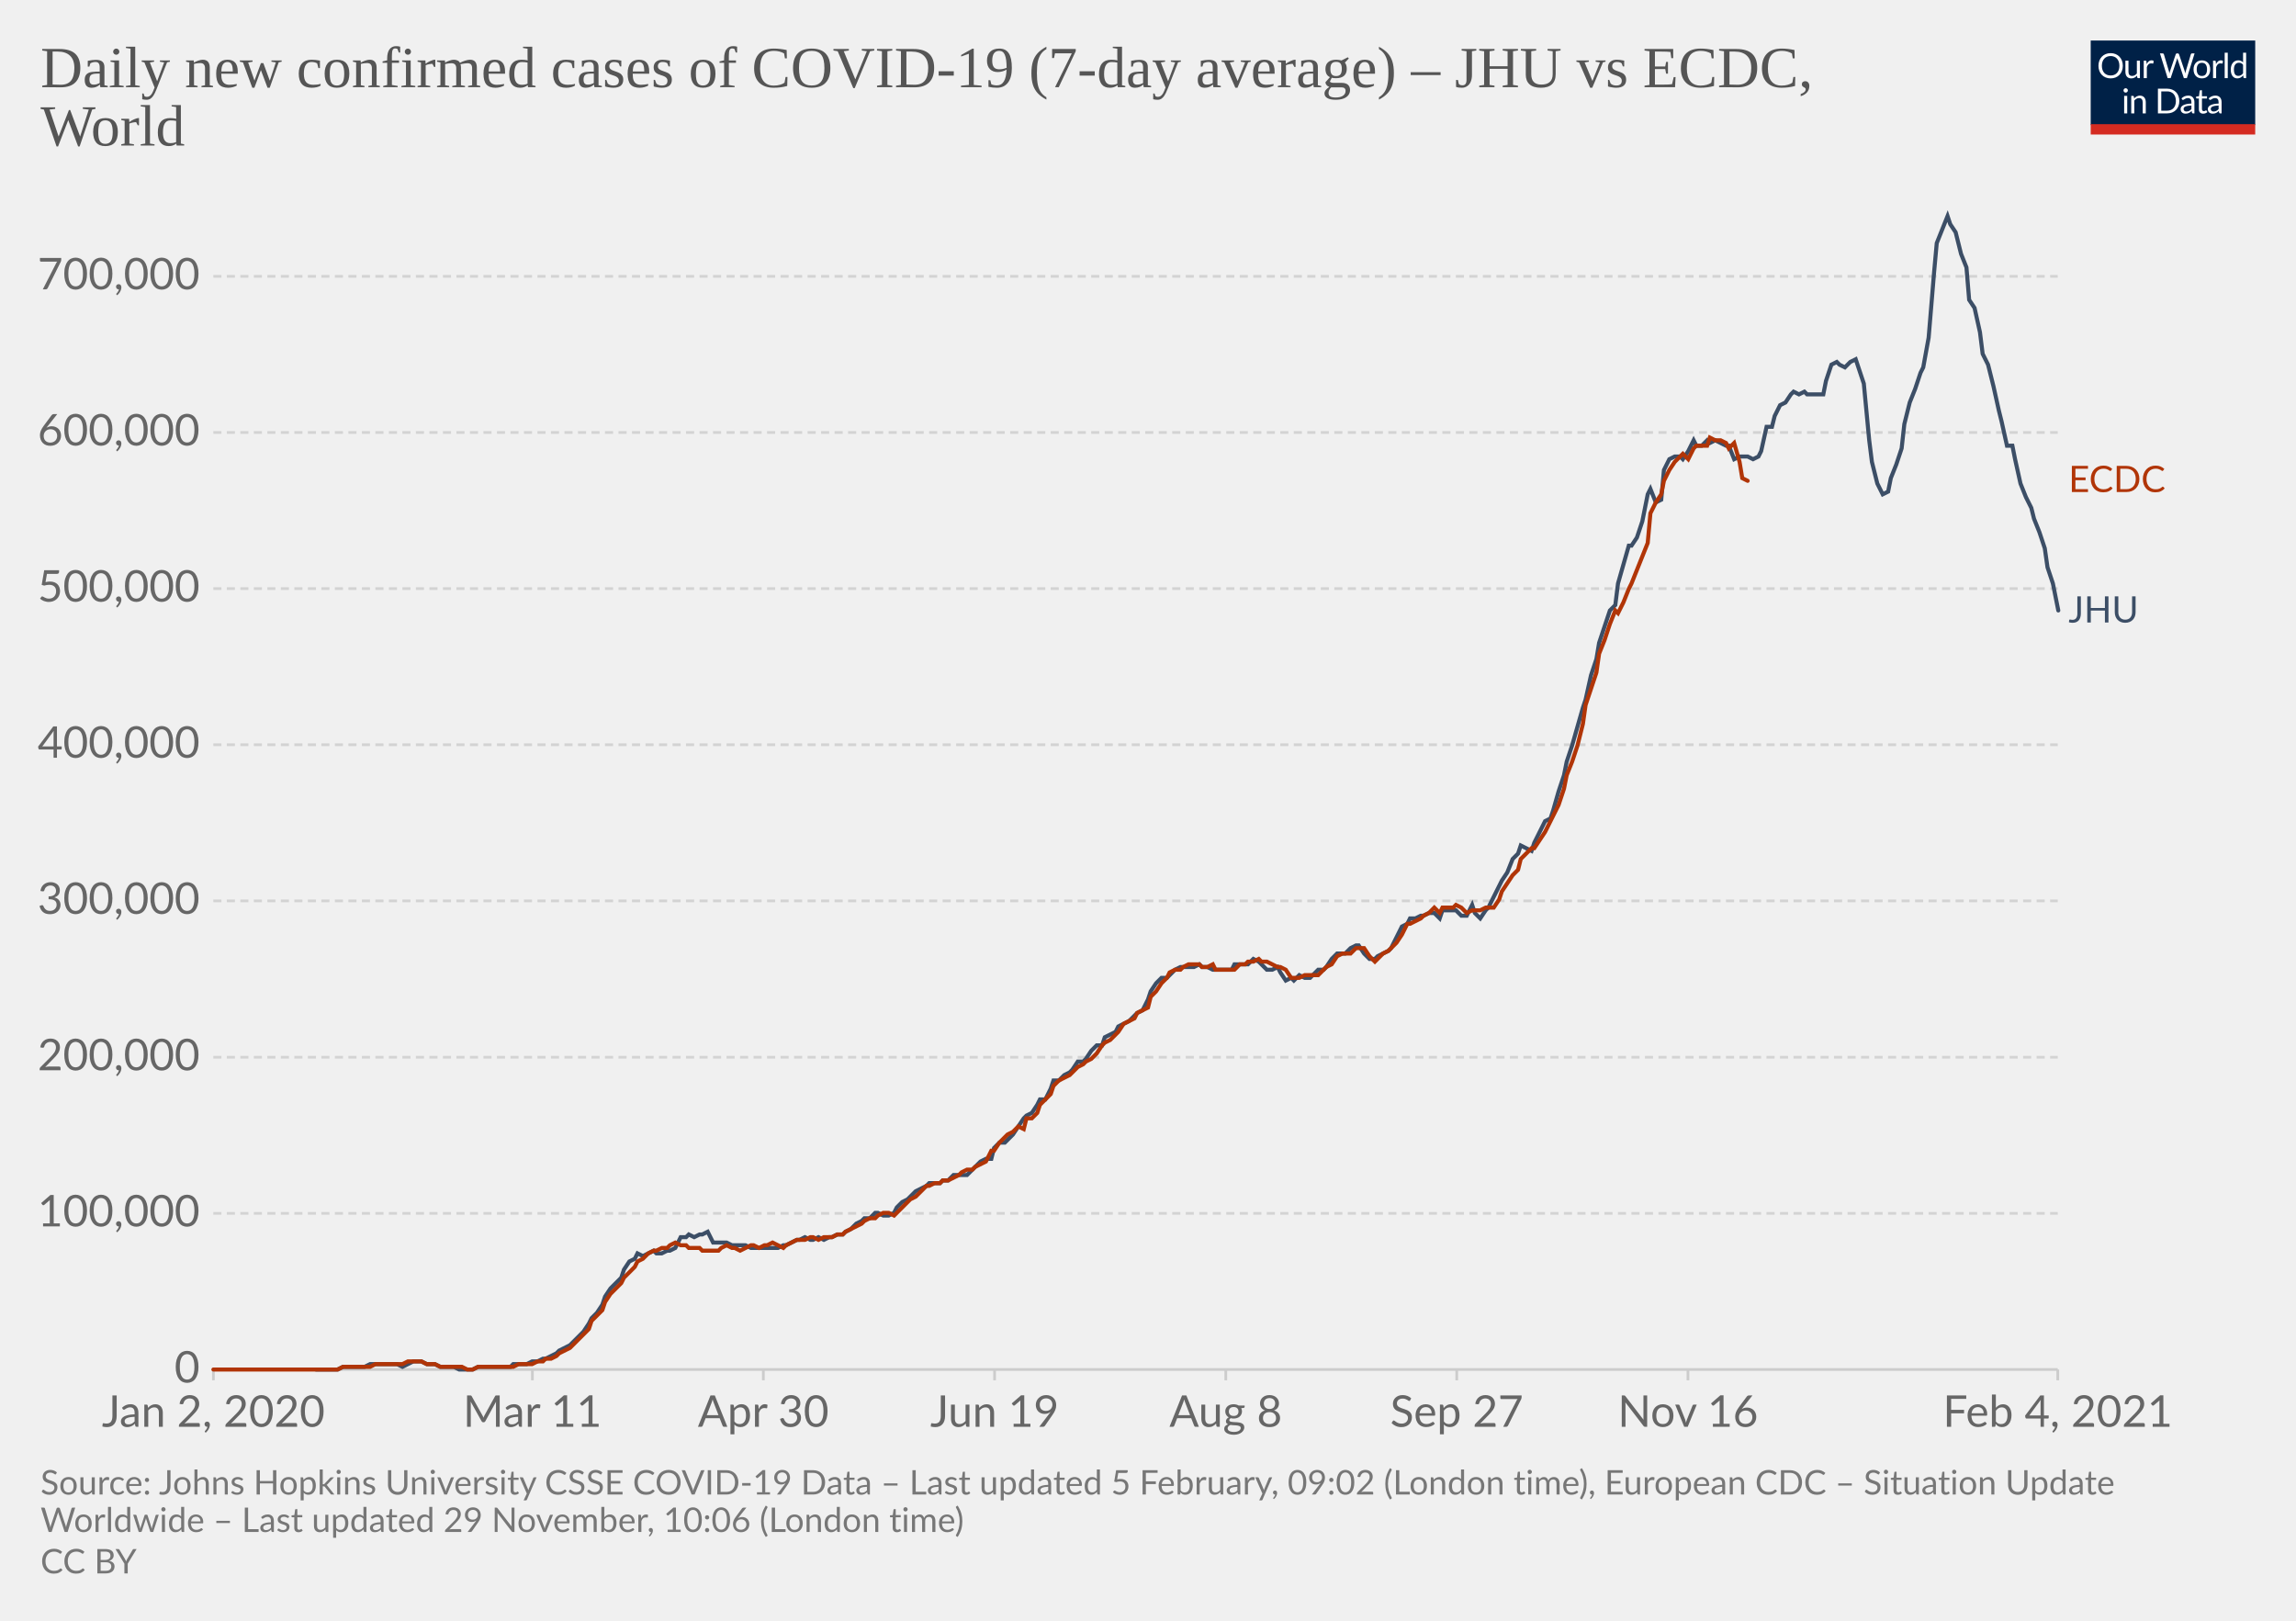
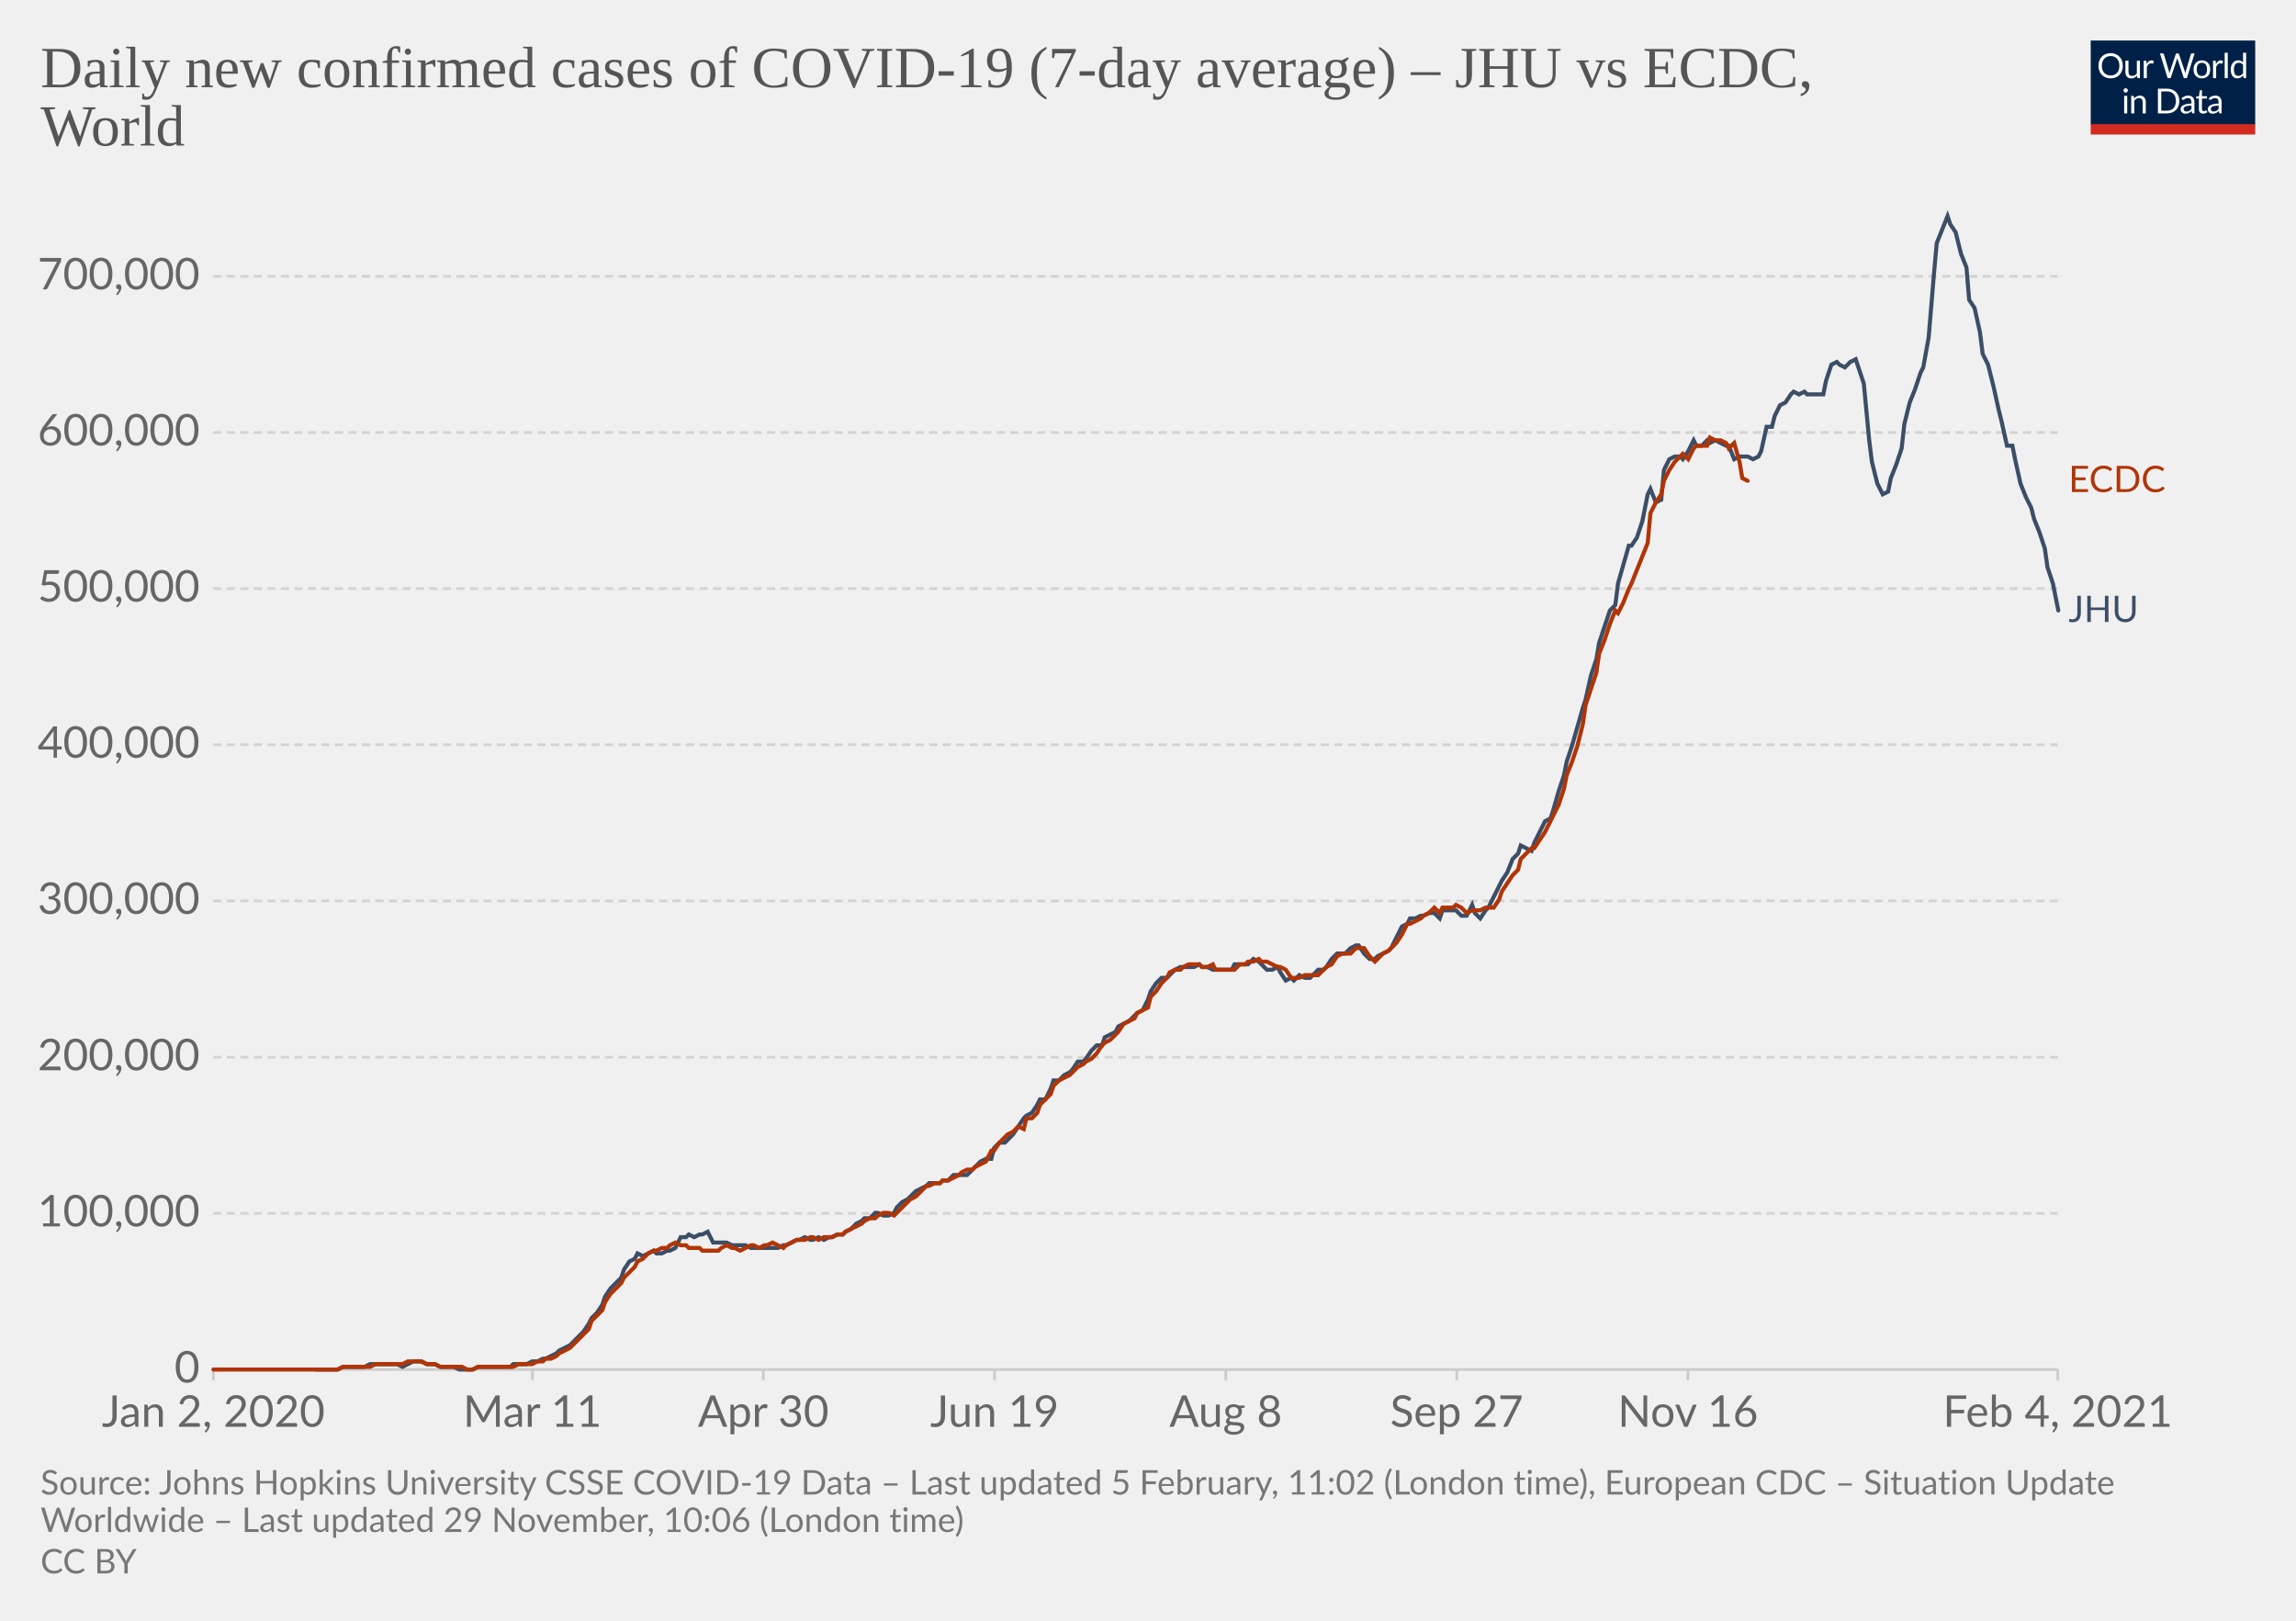
<svg xmlns="http://www.w3.org/2000/svg" version="1.1" style="background-color:#fff;-webkit-font-smoothing:antialiased" width="850" height="600" viewBox="0 0 850 600" font-family="Lato,'Helvetica Neue',Helvetica,Arial,sans-serif" font-size="18" text-rendering="optimizeLegibility">
  <g class="HeaderView">
    <g transform="matrix(.29 0 0 .29 774 15)">
      <svg width="210" height="120" viewBox="0 0 210 120" fill="none">
        <g clip-path="url(#clip0)">
          <path d="M0 0h210v107.89H0V0z" fill="#002147" />
          <path d="M40.98 32.25c0 2.36-.38 4.53-1.12 6.51a14.26 14.26 0 01-8.1 8.4c-1.9.78-4.02 1.17-6.34 1.17a16.6 16.6 0 01-6.33-1.17 14.31 14.31 0 01-8.08-8.4 18.29 18.29 0 01-1.12-6.51c0-2.36.38-4.53 1.12-6.5.75-1.97 1.8-3.67 3.17-5.1a14.32 14.32 0 014.9-3.34c1.92-.8 4.03-1.19 6.34-1.19 2.32 0 4.43.4 6.34 1.19 1.92.8 3.56 1.9 4.93 3.34a14.87 14.87 0 013.17 5.1 18.1 18.1 0 011.12 6.5zm-4.38 0c0-1.94-.26-3.68-.8-5.22a10.91 10.91 0 00-2.24-3.89 9.68 9.68 0 00-3.52-2.46 11.95 11.95 0 00-4.62-.86c-1.68 0-3.21.28-4.6.86a9.88 9.88 0 00-3.54 2.46 10.91 10.91 0 00-2.24 3.9c-.53 1.53-.8 3.27-.8 5.2 0 1.94.27 3.68.8 5.22a11.17 11.17 0 002.24 3.9 10.01 10.01 0 003.55 2.44c1.38.56 2.9.83 4.6.83s3.24-.27 4.61-.83a9.8 9.8 0 003.52-2.44 11.17 11.17 0 002.25-3.9c.53-1.54.8-3.28.8-5.21zm26.22-6.54V48H60.5c-.56 0-.9-.27-1.05-.81l-.31-2.4a12.45 12.45 0 01-3.26 2.6c-1.2.64-2.58.96-4.13.96-1.22 0-2.3-.2-3.24-.6a6.52 6.52 0 01-2.33-1.7 7.37 7.37 0 01-1.43-2.67c-.3-1.04-.46-2.2-.46-3.45V25.7h3.91v14.22c0 1.68.38 2.99 1.15 3.91.77.93 1.96 1.39 3.54 1.39 1.16 0 2.24-.27 3.23-.82a10.42 10.42 0 002.8-2.28V25.7h3.91zm8.61 4.47a9.94 9.94 0 012.6-3.56 5.64 5.64 0 013.76-1.3c.47 0 .92.05 1.34.15.44.1.83.27 1.17.49l-.3 2.92c-.09.37-.3.55-.66.55-.2 0-.5-.04-.9-.13a6.21 6.21 0 00-3.24.18 4.23 4.23 0 00-1.47.92c-.42.4-.81.9-1.17 1.5-.33.58-.64 1.26-.92 2.02V48H67.7V25.71h2.25c.42 0 .72.08.88.25.16.16.27.44.33.83l.26 3.39zm61.16-13.7L122.75 48h-3.82l-7.99-24.05a21.95 21.95 0 01-.42-1.58 38.36 38.36 0 01-.44 1.58L102.05 48h-3.83L88.4 16.47h3.54c.38 0 .7.1.95.29.26.2.43.43.5.73l6.52 21.9.28 1.28.29 1.46.3-1.46.38-1.27 7.41-21.91c.1-.25.26-.48.51-.69.27-.22.58-.33.95-.33h1.23c.38 0 .69.1.92.29a1.77 1.77 0 01.53.73l7.4 21.9a28.4 28.4 0 01.68 2.62 29.52 29.52 0 01.52-2.61l6.54-21.91a1.31 1.31 0 01.48-.7c.27-.21.58-.32.95-.32h3.32zm9.35 8.88c1.63 0 3.1.27 4.4.82a9.43 9.43 0 015.46 5.94c.5 1.4.74 2.98.74 4.73 0 1.76-.25 3.34-.74 4.75a9.43 9.43 0 01-5.46 5.92c-1.3.52-2.77.79-4.4.79-1.64 0-3.12-.27-4.44-.8a9.42 9.42 0 01-3.35-2.3c-.92-1-1.63-2.2-2.13-3.61-.49-1.41-.73-3-.73-4.75s.24-3.33.73-4.73c.5-1.43 1.2-2.64 2.13-3.63a9.4 9.4 0 013.35-2.31c1.32-.55 2.8-.82 4.44-.82zm0 19.89c2.2 0 3.84-.73 4.93-2.2 1.08-1.48 1.63-3.54 1.63-6.18 0-2.66-.55-4.72-1.63-6.2-1.09-1.49-2.73-2.23-4.93-2.23-1.12 0-2.09.2-2.93.57a5.71 5.71 0 00-2.06 1.65 7.5 7.5 0 00-1.24 2.67c-.26 1.04-.4 2.22-.4 3.54 0 2.64.55 4.7 1.64 6.18 1.1 1.47 2.76 2.2 4.99 2.2zm17.97-15.07a9.94 9.94 0 012.6-3.56 5.64 5.64 0 013.76-1.3c.47 0 .91.05 1.34.15.44.1.83.27 1.16.49l-.28 2.92c-.09.37-.31.55-.66.55-.2 0-.5-.04-.9-.13a6.2 6.2 0 00-3.24.18 4.23 4.23 0 00-1.47.92c-.43.4-.82.9-1.17 1.5a13.1 13.1 0 00-.92 2.02V48h-3.94V25.71h2.24c.43 0 .72.08.88.25.17.16.28.44.33.83l.27 3.39zm15.04-14.59V48h-3.92V15.6h3.92zm19.55 15.43a6.22 6.22 0 00-2.38-2.05 6.7 6.7 0 00-2.86-.6c-2.07 0-3.66.75-4.77 2.23-1.12 1.48-1.68 3.6-1.68 6.33 0 1.46.13 2.7.38 3.74a7.29 7.29 0 001.1 2.56 4.35 4.35 0 001.78 1.45c.7.3 1.5.46 2.4.46 1.29 0 2.41-.3 3.36-.88a9.6 9.6 0 002.67-2.49V31.02zm3.91-15.43V48h-2.33c-.56 0-.9-.27-1.06-.81l-.35-2.71a12.13 12.13 0 01-3.25 2.77 8.28 8.28 0 01-4.23 1.06 7.31 7.31 0 01-6.14-2.9c-.73-.96-1.3-2.15-1.69-3.57a18.35 18.35 0 01.07-9.48 11.29 11.29 0 011.89-3.7 8.7 8.7 0 017.06-3.34 7.96 7.96 0 016.12 2.62V15.59h3.91zM46.61 70.71V93H42.7V70.71h3.91zm.84-7c0 .39-.08.75-.24 1.09a2.81 2.81 0 01-1.52 1.47 2.67 2.67 0 01-2.16 0 2.9 2.9 0 01-1.45-1.47 2.67 2.67 0 010-2.16c.15-.35.35-.65.6-.9.25-.27.53-.47.85-.62a2.67 2.67 0 012.16 0c.35.15.65.35.9.62.27.25.47.55.62.9.16.34.24.7.24 1.08zm7.97 10.24c.49-.54 1-1.04 1.54-1.48a9.85 9.85 0 013.66-1.84 8.96 8.96 0 015.43.35c.94.4 1.72.97 2.33 1.71a7.36 7.36 0 011.43 2.67c.32 1.04.49 2.19.49 3.45V93h-3.94V78.81c0-1.69-.4-3-1.17-3.92-.76-.93-1.93-1.4-3.5-1.4a6.6 6.6 0 00-3.25.83c-1 .56-1.92 1.31-2.77 2.27V93h-3.94V70.71h2.35c.56 0 .9.28 1.04.82l.3 2.42zm57.7 3.3c0 2.36-.37 4.5-1.11 6.44a14.3 14.3 0 01-3.17 4.98 14.1 14.1 0 01-4.93 3.2c-1.9.76-4.02 1.13-6.33 1.13H85.8V61.47h11.77c2.31 0 4.42.39 6.33 1.15a13.8 13.8 0 018.1 8.18 17.75 17.75 0 011.12 6.45zm-4.37 0c0-1.94-.26-3.67-.8-5.2a10.94 10.94 0 00-2.23-3.87 9.57 9.57 0 00-3.53-2.42 12.23 12.23 0 00-4.61-.83h-7.5v24.62h7.5c1.7 0 3.24-.28 4.61-.84a9.7 9.7 0 003.53-2.4 10.94 10.94 0 002.24-3.87c.53-1.53.8-3.26.8-5.2zm19.8 5.72c-1.8.06-3.34.2-4.62.44-1.26.22-2.3.51-3.1.88-.8.36-1.37.8-1.74 1.3-.35.5-.53 1.05-.53 1.67 0 .58.1 1.1.3 1.52a3 3 0 00.76 1.05c.34.27.73.46 1.17.6a6.13 6.13 0 001.45.17 7.28 7.28 0 003.5-.81 11.95 11.95 0 002.82-2.2v-4.62zm-12.65-9.11a12.73 12.73 0 013.98-2.66c1.43-.59 3-.88 4.73-.88 1.25 0 2.36.2 3.33.61a6.81 6.81 0 013.94 4.38c.33 1.04.5 2.19.5 3.43V93h-1.74a1.8 1.8 0 01-.88-.18c-.2-.13-.36-.38-.48-.74l-.44-2.12-1.72 1.46a9.48 9.48 0 01-3.74 1.7c-.69.15-1.46.23-2.3.23-.87 0-1.69-.12-2.45-.35a5.34 5.34 0 01-3.34-2.93 6.64 6.64 0 01-.49-2.64c0-.88.25-1.72.73-2.53a6.33 6.33 0 012.35-2.17c1.09-.63 2.5-1.15 4.25-1.54 1.75-.41 3.89-.65 6.42-.7v-1.75c0-1.73-.37-3.03-1.12-3.91-.75-.9-1.84-1.34-3.28-1.34-.97 0-1.78.12-2.44.37-.64.23-1.2.5-1.7.81l-1.23.82c-.33.23-.67.35-1 .35-.27 0-.5-.07-.69-.2a2.1 2.1 0 01-.48-.53l-.7-1.25zm27.67 19.5c-1.76 0-3.12-.5-4.07-1.48-.94-.98-1.41-2.4-1.41-4.25V74h-2.68a.9.9 0 01-.6-.2c-.16-.14-.24-.36-.24-.66v-1.56l3.65-.46.9-6.89a.9.9 0 01.29-.52.88.88 0 01.62-.22H142v7.67h6.44V74H142v13.38c0 .94.22 1.63.68 2.09.45.45 1.04.68 1.76.68a3.21 3.21 0 001.85-.53l.55-.35c.16-.12.3-.18.41-.18.2 0 .4.13.55.38l1.15 1.87a7.45 7.45 0 01-2.44 1.5 8.53 8.53 0 01-2.95.52zm19.68-10.4c-1.8.07-3.34.21-4.62.45-1.26.22-2.3.51-3.1.88-.8.36-1.37.8-1.74 1.3-.35.5-.53 1.05-.53 1.67 0 .58.1 1.1.3 1.52a2.9 2.9 0 00.76 1.05c.34.27.73.46 1.17.6a6.13 6.13 0 001.45.17 7.3 7.3 0 003.5-.81 12.04 12.04 0 002.82-2.2v-4.62zm-12.65-9.1a12.72 12.72 0 013.99-2.66c1.42-.59 3-.88 4.72-.88 1.25 0 2.36.2 3.33.61a6.81 6.81 0 013.94 4.38c.33 1.04.5 2.19.5 3.43V93h-1.74a1.8 1.8 0 01-.88-.18c-.2-.13-.36-.38-.48-.74l-.44-2.12-1.72 1.46a9.48 9.48 0 01-3.74 1.7c-.69.15-1.46.23-2.3.23-.87 0-1.69-.12-2.45-.35a5.33 5.33 0 01-3.34-2.93 6.62 6.62 0 01-.49-2.64c0-.88.25-1.72.73-2.53a6.33 6.33 0 012.35-2.17c1.09-.63 2.5-1.15 4.25-1.54a31.2 31.2 0 016.42-.7v-1.75c0-1.73-.37-3.03-1.12-3.91-.75-.9-1.84-1.34-3.28-1.34-.97 0-1.78.12-2.44.37-.64.23-1.2.5-1.7.81l-1.22.82c-.34.23-.68.35-1.02.35-.26 0-.49-.07-.68-.2a1.88 1.88 0 01-.48-.53l-.7-1.25zM40.98 32.25c0 2.36-.38 4.53-1.12 6.51a14.26 14.26 0 01-8.1 8.4c-1.9.78-4.02 1.17-6.34 1.17a16.6 16.6 0 01-6.33-1.17 14.31 14.31 0 01-8.08-8.4 18.29 18.29 0 01-1.12-6.51c0-2.36.38-4.53 1.12-6.5.75-1.97 1.8-3.67 3.17-5.1a14.32 14.32 0 014.9-3.34c1.92-.8 4.03-1.19 6.34-1.19 2.32 0 4.43.4 6.34 1.19 1.92.8 3.56 1.9 4.93 3.34a14.87 14.87 0 013.17 5.1 18.1 18.1 0 011.12 6.5zm-4.38 0c0-1.94-.26-3.68-.8-5.22a10.91 10.91 0 00-2.24-3.89 9.68 9.68 0 00-3.52-2.46 11.95 11.95 0 00-4.62-.86c-1.68 0-3.21.28-4.6.86a9.88 9.88 0 00-3.54 2.46 10.91 10.91 0 00-2.24 3.9c-.53 1.53-.8 3.27-.8 5.2 0 1.94.27 3.68.8 5.22a11.17 11.17 0 002.24 3.9 10.01 10.01 0 003.55 2.44c1.38.56 2.9.83 4.6.83s3.24-.27 4.61-.83a9.8 9.8 0 003.52-2.44 11.17 11.17 0 002.25-3.9c.53-1.54.8-3.28.8-5.21zm26.22-6.54V48H60.5c-.56 0-.9-.27-1.05-.81l-.31-2.4a12.45 12.45 0 01-3.26 2.6c-1.2.64-2.58.96-4.13.96-1.22 0-2.3-.2-3.24-.6a6.52 6.52 0 01-2.33-1.7 7.37 7.37 0 01-1.43-2.67c-.3-1.04-.46-2.2-.46-3.45V25.7h3.91v14.22c0 1.68.38 2.99 1.15 3.91.77.93 1.96 1.39 3.54 1.39 1.16 0 2.24-.27 3.23-.82a10.42 10.42 0 002.8-2.28V25.7h3.91zm8.61 4.47a9.94 9.94 0 012.6-3.56 5.64 5.64 0 013.76-1.3c.47 0 .92.05 1.34.15.44.1.83.27 1.17.49l-.3 2.92c-.09.37-.3.55-.66.55-.2 0-.5-.04-.9-.13a6.21 6.21 0 00-3.24.18 4.23 4.23 0 00-1.47.92c-.42.4-.81.9-1.17 1.5-.33.58-.64 1.26-.92 2.02V48H67.7V25.71h2.25c.42 0 .72.08.88.25.16.16.27.44.33.83l.26 3.39zm61.16-13.7L122.75 48h-3.82l-7.99-24.05a21.95 21.95 0 01-.42-1.58 38.36 38.36 0 01-.44 1.58L102.05 48h-3.83L88.4 16.47h3.54c.38 0 .7.1.95.29.26.2.43.43.5.73l6.52 21.9.28 1.28.29 1.46.3-1.46.38-1.27 7.41-21.91c.1-.25.26-.48.51-.69.27-.22.58-.33.95-.33h1.23c.38 0 .69.1.92.29a1.77 1.77 0 01.53.73l7.4 21.9a28.4 28.4 0 01.68 2.62 29.52 29.52 0 01.52-2.61l6.54-21.91a1.31 1.31 0 01.48-.7c.27-.21.58-.32.95-.32h3.32zm9.35 8.88c1.63 0 3.1.27 4.4.82a9.43 9.43 0 015.46 5.94c.5 1.4.74 2.98.74 4.73 0 1.76-.25 3.34-.74 4.75a9.43 9.43 0 01-5.46 5.92c-1.3.52-2.77.79-4.4.79-1.64 0-3.12-.27-4.44-.8a9.42 9.42 0 01-3.35-2.3c-.92-1-1.63-2.2-2.13-3.61-.49-1.41-.73-3-.73-4.75s.24-3.33.73-4.73c.5-1.43 1.2-2.64 2.13-3.63a9.4 9.4 0 013.35-2.31c1.32-.55 2.8-.82 4.44-.82zm0 19.89c2.2 0 3.84-.73 4.93-2.2 1.08-1.48 1.63-3.54 1.63-6.18 0-2.66-.55-4.72-1.63-6.2-1.09-1.49-2.73-2.23-4.93-2.23-1.12 0-2.09.2-2.93.57a5.71 5.71 0 00-2.06 1.65 7.5 7.5 0 00-1.24 2.67c-.26 1.04-.4 2.22-.4 3.54 0 2.64.55 4.7 1.64 6.18 1.1 1.47 2.76 2.2 4.99 2.2zm17.97-15.07a9.94 9.94 0 012.6-3.56 5.64 5.64 0 013.76-1.3c.47 0 .91.05 1.34.15.44.1.83.27 1.16.49l-.28 2.92c-.09.37-.31.55-.66.55-.2 0-.5-.04-.9-.13a6.2 6.2 0 00-3.24.18 4.23 4.23 0 00-1.47.92c-.43.4-.82.9-1.17 1.5a13.1 13.1 0 00-.92 2.02V48h-3.94V25.71h2.24c.43 0 .72.08.88.25.17.16.28.44.33.83l.27 3.39zm15.04-14.59V48h-3.92V15.6h3.92zm19.55 15.43a6.22 6.22 0 00-2.38-2.05 6.7 6.7 0 00-2.86-.6c-2.07 0-3.66.75-4.77 2.23-1.12 1.48-1.68 3.6-1.68 6.33 0 1.46.13 2.7.38 3.74a7.29 7.29 0 001.1 2.56 4.35 4.35 0 001.78 1.45c.7.3 1.5.46 2.4.46 1.29 0 2.41-.3 3.36-.88a9.6 9.6 0 002.67-2.49V31.02zm3.91-15.43V48h-2.33c-.56 0-.9-.27-1.06-.81l-.35-2.71a12.13 12.13 0 01-3.25 2.77 8.28 8.28 0 01-4.23 1.06 7.31 7.31 0 01-6.14-2.9c-.73-.96-1.3-2.15-1.69-3.57a18.35 18.35 0 01.07-9.48 11.29 11.29 0 011.89-3.7 8.7 8.7 0 017.06-3.34 7.96 7.96 0 016.12 2.62V15.59h3.91zM46.61 70.71V93H42.7V70.71h3.91zm.84-7c0 .39-.08.75-.24 1.09a2.81 2.81 0 01-1.52 1.47 2.67 2.67 0 01-2.16 0 2.9 2.9 0 01-1.45-1.47 2.67 2.67 0 010-2.16c.15-.35.35-.65.6-.9.25-.27.53-.47.85-.62a2.67 2.67 0 012.16 0c.35.15.65.35.9.62.27.25.47.55.62.9.16.34.24.7.24 1.08zm7.97 10.24c.49-.54 1-1.04 1.54-1.48a9.85 9.85 0 013.66-1.84 8.96 8.96 0 015.43.35c.94.4 1.72.97 2.33 1.71a7.36 7.36 0 011.43 2.67c.32 1.04.49 2.19.49 3.45V93h-3.94V78.81c0-1.69-.4-3-1.17-3.92-.76-.93-1.93-1.4-3.5-1.4a6.6 6.6 0 00-3.25.83c-1 .56-1.92 1.31-2.77 2.27V93h-3.94V70.71h2.35c.56 0 .9.28 1.04.82l.3 2.42zm57.7 3.3c0 2.36-.37 4.5-1.11 6.44a14.3 14.3 0 01-3.17 4.98 14.1 14.1 0 01-4.93 3.2c-1.9.76-4.02 1.13-6.33 1.13H85.8V61.47h11.77c2.31 0 4.42.39 6.33 1.15a13.8 13.8 0 018.1 8.18 17.75 17.75 0 011.12 6.45zm-4.37 0c0-1.94-.26-3.67-.8-5.2a10.94 10.94 0 00-2.23-3.87 9.57 9.57 0 00-3.53-2.42 12.23 12.23 0 00-4.61-.83h-7.5v24.62h7.5c1.7 0 3.24-.28 4.61-.84a9.7 9.7 0 003.53-2.4 10.94 10.94 0 002.24-3.87c.53-1.53.8-3.26.8-5.2zm19.8 5.72c-1.8.06-3.34.2-4.62.44-1.26.22-2.3.51-3.1.88-.8.36-1.37.8-1.74 1.3-.35.5-.53 1.05-.53 1.67 0 .58.1 1.1.3 1.52a3 3 0 00.76 1.05c.34.27.73.46 1.17.6a6.13 6.13 0 001.45.17 7.28 7.28 0 003.5-.81 11.95 11.95 0 002.82-2.2v-4.62zm-12.65-9.11a12.73 12.73 0 013.98-2.66c1.43-.59 3-.88 4.73-.88 1.25 0 2.36.2 3.33.61a6.81 6.81 0 013.94 4.38c.33 1.04.5 2.19.5 3.43V93h-1.74a1.8 1.8 0 01-.88-.18c-.2-.13-.36-.38-.48-.74l-.44-2.12-1.72 1.46a9.48 9.48 0 01-3.74 1.7c-.69.15-1.46.23-2.3.23-.87 0-1.69-.12-2.45-.35a5.34 5.34 0 01-3.34-2.93 6.64 6.64 0 01-.49-2.64c0-.88.25-1.72.73-2.53a6.33 6.33 0 012.35-2.17c1.09-.63 2.5-1.15 4.25-1.54 1.75-.41 3.89-.65 6.42-.7v-1.75c0-1.73-.37-3.03-1.12-3.91-.75-.9-1.84-1.34-3.28-1.34-.97 0-1.78.12-2.44.37-.64.23-1.2.5-1.7.81l-1.23.82c-.33.23-.67.35-1 .35-.27 0-.5-.07-.69-.2a2.1 2.1 0 01-.48-.53l-.7-1.25zm27.67 19.5c-1.76 0-3.12-.5-4.07-1.48-.94-.98-1.41-2.4-1.41-4.25V74h-2.68a.9.9 0 01-.6-.2c-.16-.14-.24-.36-.24-.66v-1.56l3.65-.46.9-6.89a.9.9 0 01.29-.52.88.88 0 01.62-.22H142v7.67h6.44V74H142v13.38c0 .94.22 1.63.68 2.09.45.45 1.04.68 1.76.68a3.21 3.21 0 001.85-.53l.55-.35c.16-.12.3-.18.41-.18.2 0 .4.13.55.38l1.15 1.87a7.45 7.45 0 01-2.44 1.5 8.53 8.53 0 01-2.95.52zm19.68-10.4c-1.8.07-3.34.21-4.62.45-1.26.22-2.3.51-3.1.88-.8.36-1.37.8-1.74 1.3-.35.5-.53 1.05-.53 1.67 0 .58.1 1.1.3 1.52a2.9 2.9 0 00.76 1.05c.34.27.73.46 1.17.6a6.13 6.13 0 001.45.17 7.3 7.3 0 003.5-.81 12.04 12.04 0 002.82-2.2v-4.62zm-12.65-9.1a12.72 12.72 0 013.99-2.66c1.42-.59 3-.88 4.72-.88 1.25 0 2.36.2 3.33.61a6.81 6.81 0 013.94 4.38c.33 1.04.5 2.19.5 3.43V93h-1.74a1.8 1.8 0 01-.88-.18c-.2-.13-.36-.38-.48-.74l-.44-2.12-1.72 1.46a9.48 9.48 0 01-3.74 1.7c-.69.15-1.46.23-2.3.23-.87 0-1.69-.12-2.45-.35a5.33 5.33 0 01-3.34-2.93 6.62 6.62 0 01-.49-2.64c0-.88.25-1.72.73-2.53a6.33 6.33 0 012.35-2.17c1.09-.63 2.5-1.15 4.25-1.54a31.2 31.2 0 016.42-.7v-1.75c0-1.73-.37-3.03-1.12-3.91-.75-.9-1.84-1.34-3.28-1.34-.97 0-1.78.12-2.44.37-.64.23-1.2.5-1.7.81l-1.22.82c-.34.23-.68.35-1.02.35-.26 0-.49-.07-.68-.2a1.88 1.88 0 01-.48-.53l-.7-1.25zM40.98 32.25c0 2.36-.38 4.53-1.12 6.51a14.26 14.26 0 01-8.1 8.4c-1.9.78-4.02 1.17-6.34 1.17a16.6 16.6 0 01-6.33-1.17 14.31 14.31 0 01-8.08-8.4 18.29 18.29 0 01-1.12-6.51c0-2.36.38-4.53 1.12-6.5.75-1.97 1.8-3.67 3.17-5.1a14.32 14.32 0 014.9-3.34c1.92-.8 4.03-1.19 6.34-1.19 2.32 0 4.43.4 6.34 1.19 1.92.8 3.56 1.9 4.93 3.34a14.87 14.87 0 013.17 5.1 18.1 18.1 0 011.12 6.5zm-4.38 0c0-1.94-.26-3.68-.8-5.22a10.91 10.91 0 00-2.24-3.89 9.68 9.68 0 00-3.52-2.46 11.95 11.95 0 00-4.62-.86c-1.68 0-3.21.28-4.6.86a9.88 9.88 0 00-3.54 2.46 10.91 10.91 0 00-2.24 3.9c-.53 1.53-.8 3.27-.8 5.2 0 1.94.27 3.68.8 5.22a11.17 11.17 0 002.24 3.9 10.01 10.01 0 003.55 2.44c1.38.56 2.9.83 4.6.83s3.24-.27 4.61-.83a9.8 9.8 0 003.52-2.44 11.17 11.17 0 002.25-3.9c.53-1.54.8-3.28.8-5.21zm26.22-6.54V48H60.5c-.56 0-.9-.27-1.05-.81l-.31-2.4a12.45 12.45 0 01-3.26 2.6c-1.2.64-2.58.96-4.13.96-1.22 0-2.3-.2-3.24-.6a6.52 6.52 0 01-2.33-1.7 7.37 7.37 0 01-1.43-2.67c-.3-1.04-.46-2.2-.46-3.45V25.7h3.91v14.22c0 1.68.38 2.99 1.15 3.91.77.93 1.96 1.39 3.54 1.39 1.16 0 2.24-.27 3.23-.82a10.42 10.42 0 002.8-2.28V25.7h3.91zm8.61 4.47a9.94 9.94 0 012.6-3.56 5.64 5.64 0 013.76-1.3c.47 0 .92.05 1.34.15.44.1.83.27 1.17.49l-.3 2.92c-.09.37-.3.55-.66.55-.2 0-.5-.04-.9-.13a6.21 6.21 0 00-3.24.18 4.23 4.23 0 00-1.47.92c-.42.4-.81.9-1.17 1.5-.33.58-.64 1.26-.92 2.02V48H67.7V25.71h2.25c.42 0 .72.08.88.25.16.16.27.44.33.83l.26 3.39zm61.16-13.7L122.75 48h-3.82l-7.99-24.05a21.95 21.95 0 01-.42-1.58 38.36 38.36 0 01-.44 1.58L102.05 48h-3.83L88.4 16.47h3.54c.38 0 .7.1.95.29.26.2.43.43.5.73l6.52 21.9.28 1.28.29 1.46.3-1.46.38-1.27 7.41-21.91c.1-.25.26-.48.51-.69.27-.22.58-.33.95-.33h1.23c.38 0 .69.1.92.29a1.77 1.77 0 01.53.73l7.4 21.9a28.4 28.4 0 01.68 2.62 29.52 29.52 0 01.52-2.61l6.54-21.91a1.31 1.31 0 01.48-.7c.27-.21.58-.32.95-.32h3.32zm9.35 8.88c1.63 0 3.1.27 4.4.82a9.43 9.43 0 015.46 5.94c.5 1.4.74 2.98.74 4.73 0 1.76-.25 3.34-.74 4.75a9.43 9.43 0 01-5.46 5.92c-1.3.52-2.77.79-4.4.79-1.64 0-3.12-.27-4.44-.8a9.42 9.42 0 01-3.35-2.3c-.92-1-1.63-2.2-2.13-3.61-.49-1.41-.73-3-.73-4.75s.24-3.33.73-4.73c.5-1.43 1.2-2.64 2.13-3.63a9.4 9.4 0 013.35-2.31c1.32-.55 2.8-.82 4.44-.82zm0 19.89c2.2 0 3.84-.73 4.93-2.2 1.08-1.48 1.63-3.54 1.63-6.18 0-2.66-.55-4.72-1.63-6.2-1.09-1.49-2.73-2.23-4.93-2.23-1.12 0-2.09.2-2.93.57a5.71 5.71 0 00-2.06 1.65 7.5 7.5 0 00-1.24 2.67c-.26 1.04-.4 2.22-.4 3.54 0 2.64.55 4.7 1.64 6.18 1.1 1.47 2.76 2.2 4.99 2.2zm17.97-15.07a9.94 9.94 0 012.6-3.56 5.64 5.64 0 013.76-1.3c.47 0 .91.05 1.34.15.44.1.83.27 1.16.49l-.28 2.92c-.09.37-.31.55-.66.55-.2 0-.5-.04-.9-.13a6.2 6.2 0 00-3.24.18 4.23 4.23 0 00-1.47.92c-.43.4-.82.9-1.17 1.5a13.1 13.1 0 00-.92 2.02V48h-3.94V25.71h2.24c.43 0 .72.08.88.25.17.16.28.44.33.83l.27 3.39zm15.04-14.59V48h-3.92V15.6h3.92zm19.55 15.43a6.22 6.22 0 00-2.38-2.05 6.7 6.7 0 00-2.86-.6c-2.07 0-3.66.75-4.77 2.23-1.12 1.48-1.68 3.6-1.68 6.33 0 1.46.13 2.7.38 3.74a7.29 7.29 0 001.1 2.56 4.35 4.35 0 001.78 1.45c.7.3 1.5.46 2.4.46 1.29 0 2.41-.3 3.36-.88a9.6 9.6 0 002.67-2.49V31.02zm3.91-15.43V48h-2.33c-.56 0-.9-.27-1.06-.81l-.35-2.71a12.13 12.13 0 01-3.25 2.77 8.28 8.28 0 01-4.23 1.06 7.31 7.31 0 01-6.14-2.9c-.73-.96-1.3-2.15-1.69-3.57a18.35 18.35 0 01.07-9.48 11.29 11.29 0 011.89-3.7 8.7 8.7 0 017.06-3.34 7.96 7.96 0 016.12 2.62V15.59h3.91zM46.61 70.71V93H42.7V70.71h3.91zm.84-7c0 .39-.08.75-.24 1.09a2.81 2.81 0 01-1.52 1.47 2.67 2.67 0 01-2.16 0 2.9 2.9 0 01-1.45-1.47 2.67 2.67 0 010-2.16c.15-.35.35-.65.6-.9.25-.27.53-.47.85-.62a2.67 2.67 0 012.16 0c.35.15.65.35.9.62.27.25.47.55.62.9.16.34.24.7.24 1.08zm7.97 10.24c.49-.54 1-1.04 1.54-1.48a9.85 9.85 0 013.66-1.84 8.96 8.96 0 015.43.35c.94.4 1.72.97 2.33 1.71a7.36 7.36 0 011.43 2.67c.32 1.04.49 2.19.49 3.45V93h-3.94V78.81c0-1.69-.4-3-1.17-3.92-.76-.93-1.93-1.4-3.5-1.4a6.6 6.6 0 00-3.25.83c-1 .56-1.92 1.31-2.77 2.27V93h-3.94V70.71h2.35c.56 0 .9.28 1.04.82l.3 2.42zm57.7 3.3c0 2.36-.37 4.5-1.11 6.44a14.3 14.3 0 01-3.17 4.98 14.1 14.1 0 01-4.93 3.2c-1.9.76-4.02 1.13-6.33 1.13H85.8V61.47h11.77c2.31 0 4.42.39 6.33 1.15a13.8 13.8 0 018.1 8.18 17.75 17.75 0 011.12 6.45zm-4.37 0c0-1.94-.26-3.67-.8-5.2a10.94 10.94 0 00-2.23-3.87 9.57 9.57 0 00-3.53-2.42 12.23 12.23 0 00-4.61-.83h-7.5v24.62h7.5c1.7 0 3.24-.28 4.61-.84a9.7 9.7 0 003.53-2.4 10.94 10.94 0 002.24-3.87c.53-1.53.8-3.26.8-5.2zm19.8 5.72c-1.8.06-3.34.2-4.62.44-1.26.22-2.3.51-3.1.88-.8.36-1.37.8-1.74 1.3-.35.5-.53 1.05-.53 1.67 0 .58.1 1.1.3 1.52a3 3 0 00.76 1.05c.34.27.73.46 1.17.6a6.13 6.13 0 001.45.17 7.28 7.28 0 003.5-.81 11.95 11.95 0 002.82-2.2v-4.62zm-12.65-9.11a12.73 12.73 0 013.98-2.66c1.43-.59 3-.88 4.73-.88 1.25 0 2.36.2 3.33.61a6.81 6.81 0 013.94 4.38c.33 1.04.5 2.19.5 3.43V93h-1.74a1.8 1.8 0 01-.88-.18c-.2-.13-.36-.38-.48-.74l-.44-2.12-1.72 1.46a9.48 9.48 0 01-3.74 1.7c-.69.15-1.46.23-2.3.23-.87 0-1.69-.12-2.45-.35a5.34 5.34 0 01-3.34-2.93 6.64 6.64 0 01-.49-2.64c0-.88.25-1.72.73-2.53a6.33 6.33 0 012.35-2.17c1.09-.63 2.5-1.15 4.25-1.54 1.75-.41 3.89-.65 6.42-.7v-1.75c0-1.73-.37-3.03-1.12-3.91-.75-.9-1.84-1.34-3.28-1.34-.97 0-1.78.12-2.44.37-.64.23-1.2.5-1.7.81l-1.23.82c-.33.23-.67.35-1 .35-.27 0-.5-.07-.69-.2a2.1 2.1 0 01-.48-.53l-.7-1.25zm27.67 19.5c-1.76 0-3.12-.5-4.07-1.48-.94-.98-1.41-2.4-1.41-4.25V74h-2.68a.9.9 0 01-.6-.2c-.16-.14-.24-.36-.24-.66v-1.56l3.65-.46.9-6.89a.9.9 0 01.29-.52.88.88 0 01.62-.22H142v7.67h6.44V74H142v13.38c0 .94.22 1.63.68 2.09.45.45 1.04.68 1.76.68a3.21 3.21 0 001.85-.53l.55-.35c.16-.12.3-.18.41-.18.2 0 .4.13.55.38l1.15 1.87a7.45 7.45 0 01-2.44 1.5 8.53 8.53 0 01-2.95.52zm19.68-10.4c-1.8.07-3.34.21-4.62.45-1.26.22-2.3.51-3.1.88-.8.36-1.37.8-1.74 1.3-.35.5-.53 1.05-.53 1.67 0 .58.1 1.1.3 1.52a2.9 2.9 0 00.76 1.05c.34.27.73.46 1.17.6a6.13 6.13 0 001.45.17 7.3 7.3 0 003.5-.81 12.04 12.04 0 002.82-2.2v-4.62zm-12.65-9.1a12.72 12.72 0 013.99-2.66c1.42-.59 3-.88 4.72-.88 1.25 0 2.36.2 3.33.61a6.81 6.81 0 013.94 4.38c.33 1.04.5 2.19.5 3.43V93h-1.74a1.8 1.8 0 01-.88-.18c-.2-.13-.36-.38-.48-.74l-.44-2.12-1.72 1.46a9.48 9.48 0 01-3.74 1.7c-.69.15-1.46.23-2.3.23-.87 0-1.69-.12-2.45-.35a5.33 5.33 0 01-3.34-2.93 6.62 6.62 0 01-.49-2.64c0-.88.25-1.72.73-2.53a6.33 6.33 0 012.35-2.17c1.09-.63 2.5-1.15 4.25-1.54a31.2 31.2 0 016.42-.7v-1.75c0-1.73-.37-3.03-1.12-3.91-.75-.9-1.84-1.34-3.28-1.34-.97 0-1.78.12-2.44.37-.64.23-1.2.5-1.7.81l-1.22.82c-.34.23-.68.35-1.02.35-.26 0-.49-.07-.68-.2a1.88 1.88 0 01-.48-.53l-.7-1.25z" fill="#fff" />
          <path fill="#D42B21" d="M0 106.79h210V120H0z" />
        </g>
        <defs>
          <clipPath id="clip0">
            <path fill="#fff" d="M0 0h210v120H0z" />
          </clipPath>
        </defs>
      </svg>
    </g>
    <a href="https://ourworldindata.org/grapher/daily-covid-cases-jhu-ecdc?tab=chart&amp;stackMode=absolute&amp;region=World" target="_blank" rel="noopener" font-family="&quot;Playfair Display&quot;,Georgia,&quot;Times New Roman&quot;,serif">
      <text font-size="21.6" x="15" y="32.3" fill="#555">
        <tspan x="15" y="32.28">Daily new confirmed cases of COVID-19 (7-day average) – JHU vs ECDC,</tspan>
        <tspan x="15" y="53.88">World</tspan>
      </text>
    </a>
  </g>
  <g class="LineChart">
    <defs>
      <clipPath id="a">
        <path d="M68.97 0h830v896.4h-830z" />
      </clipPath>
    </defs>
    <g class="DualAxisView">
      <g class="HorizontalAxis">
        <path stroke="#ccc" d="M79 507v4M197.1 507v4M282.6 507v4M368.2 507v4M453.8 507v4M539.3 507v4M624.9 507v4M761.8 507v4" />
        <text x="79" y="528.2" fill="#666" text-anchor="middle" font-size="16.2">Jan 2, 2020</text>
        <text x="197.1" y="528.2" fill="#666" text-anchor="middle" font-size="16.2">Mar 11</text>
        <text x="282.6" y="528.2" fill="#666" text-anchor="middle" font-size="16.2">Apr 30</text>
        <text x="368.2" y="528.2" fill="#666" text-anchor="middle" font-size="16.2">Jun 19</text>
        <text x="453.8" y="528.2" fill="#666" text-anchor="middle" font-size="16.2">Aug 8</text>
        <text x="539.3" y="528.2" fill="#666" text-anchor="middle" font-size="16.2">Sep 27</text>
        <text x="624.9" y="528.2" fill="#666" text-anchor="middle" font-size="16.2">Nov 16</text>
        <text x="761.8" y="528.2" fill="#666" text-anchor="middle" font-size="16.2">Feb 4, 2021</text>
      </g>
      <g class="VerticalAxis" fill="#666" dominant-baseline="middle" text-anchor="end" font-size="16.2">
        <text x="73.97" y="507">0</text>
        <text x="73.97" y="449.2">100,000</text>
        <text x="73.97" y="391.4">200,000</text>
        <text x="73.97" y="333.5">300,000</text>
        <text x="73.97" y="275.7">400,000</text>
        <text x="73.97" y="217.9">500,000</text>
        <text x="73.97" y="160.1">600,000</text>
        <text x="73.97" y="102.3">700,000</text>
      </g>
      <g class="AxisGridLines horizontalLines">
        <path stroke="#ccc" d="M78.97 507h682.82" />
        <path stroke="#d3d3d3" stroke-dasharray="3,2" d="M78.97 449.2h682.82M78.97 391.4h682.82M78.97 333.5h682.82M78.97 275.7h682.82M78.97 217.9h682.82M78.97 160.1h682.82M78.97 102.3h682.82" />
      </g>
    </g>
    <g clip-path="url(#a)">
      <g class="LineLabels" cursor="default">
        <g class="legendMark">
          <text font-size="13.5" x="765.8" y="182.2" fill="#B13507">
            <tspan x="765.79" y="182.15">ECDC</tspan>
          </text>
        </g>
        <g class="legendMark">
-           <text font-size="13.5" x="765.8" y="230.5" fill="#3C4E66">
-             <tspan x="765.79" y="230.45">JHU</tspan>
+           <text font-size="13.5" x="765.8" y="230.3" fill="#3C4E66">
+             <tspan x="765.79" y="230.25">JHU</tspan>
          </text>
        </g>
      </g>
      <g class="Lines">
        <g class="key-World_0">
          <path stroke="#3C4E66" stroke-linecap="round" d="M117 507h8l2-1h8l2-1h10l2 1 2-1 2-1h3l2 1h3l2 1h5l2 1h5l2-1h12l1-1h5l2-1h2l2-1h1l2-1 2-1 1-1 2-1 2-1 2-2 1-1 2-2 2-3 1-2 2-2 2-3 1-3 2-3 2-2 2-2 1-3 2-3 2-1 1-2 2 1 2-1 2-1 1 1h2l2-1h1l2-1 2-4h2l1-1 2 1 2-1h1l2-1 2 4h5l2 1h5l2 1h10l2-1h1l2-1 2-1h1l2-1 2 1h1l2-1 2 1 2-1h1l2-1h2l1-1 2-1 2-2 2-1 1-1h2l2-2h1l2 1h2l2-1 1-2 2-2 2-1 1-1 2-2 2-1 2-1 1-1h4l1-1h2l2-2h5l2-2 1-1 2-2 2-1h2l1-4 2-2h2l1-1 2-2 2-3 2-3 1-1 2-1 2-3 1-2h2l2-4 1-3h2l2-2 2-1 1-1 2-3h2l1-1 2-3 2-2h2l1-3 2-1 2-1 1-2 2-1 2-1 2-2 1-1 2-1 2-4 1-3 2-3 2-2h2l1-1 2-2 2-1h5l2-1 1 1h2l2 1h7l1-2h5l2-2 2 1 1 1 2 2h2l2-1 1 2 2 3 2-1 1 1 2-2 2 1h2l1-1 2-2h2l1-1 2-3 2-2h3l2-2 2-1h1l2 3 2 2h2l1-1 2-1 2-1 1-1 2-4 2-4 2-1 1-2h2l2-1h1l2-1h2l2 2 1-3h5l2 2h2l2-4 1 3 2 2 2-3 1-1 2-4 2-4 1-2 2-3 2-5 2-2 1-3 2 1 2 1 1-3 2-4 2-4 2-1 1-3 2-7 2-6 1-5 2-6 2-7 2-7 1-3 2-9 2-6 1-6 2-6 2-6 2-2 1-8 2-7 2-7h1l2-3 2-6 2-10 1-2 2 5 2-1 1-11 2-4 2-1h2l1 1 2-3 2-4 1 2h2l2-2 1 1 2-1 2 1 2 1h1l2 5 2-1h3l2 1 2-1 1-2 2-9h2l1-4 2-4 2-1 2-3 1-1 2 1 2-1 1 1h6l1-5 2-6 2-1 1 1 2 1 2-2 2-1 1 3 2 6 2 21 1 8 2 8 2 4 2-1 1-5 2-5 2-6 1-9 2-8 2-5 2-6 1-2 2-11 2-24 1-11 2-5 2-5 1 3 2 3 2 8 2 5 1 12 2 3 2 9 1 8 2 4 2 8 2 9 1 4 2 9h2l1 5 2 9 2 5 2 4 1 4 2 5 2 6 1 7 2 6 2 10" fill="none" stroke-width="1.5" />
        </g>
        <g class="key-World_1">
          <path stroke="#B13507" stroke-linecap="round" d="M79 507h46l2-1h10l2-1h10l2-1h5l2 1h3l2 1h8l2 1h2l2-1h13l2-1h5l2-1h2l1-1h2l2-1 1-1 2-1 2-1 2-2 1-1 2-2 2-2 1-3 2-2 2-2 1-3 2-3 2-2 2-2 1-2 2-2 2-2 1-2 2-1 2-2 2-1h1l2-1h2l1-1 2-1 2 1h2l1 1h4l1 1h6l1-1 2-1 2 1h1l2 1 2-1 2-1h1l2 1 2-1h1l2-1 2 1 2 1 1-1 2-1 2-1h3l2-1h1l2 1 2-1h3l2-1h2l1-1 2-1 2-1 2-1 1-1 2-1h2l1-1 2-1h2l2 1 1-1 2-2 2-2 1-1 2-1 2-2 2-2h1l2-1h2l1-1h2l2-1 2-1 1-1 2-1h2l1-1 2-1 2-1 2-4h1l2-3 2-2 1-1 2-1 2-2 2 1 1-4h2l2-2 1-3 2-2 2-2 1-3 2-2 2-1 2-1 1-1 2-2 2-1 1-1 2-1 2-2 2-3 1-1 2-1 2-2 1-1 2-3 2-1 2-1 1-2 2-1 2-1 1-4 2-2 2-3 2-2 1-2 2-1h2l1-1 2-1h4l1 1h2l2-1 1 2h7l2-2h2l1-1h2l2-1 1 1h2l2 1 2 1h1l2 1 2 3h3l2-1h5l2-2 1-1 2-1 2-3 2-1h3l2-2h3l2 3 2 2 1-1 2-2 2-1 1-1 2-2 2-3 2-4h1l2-1 2-1 1-1 2-1 2-2 2 2 1-2h4l1-1 2 1 2 2 2-1h3l2-1h3l2-3 1-3 2-3 2-3 2-2 1-4 2-2 2-2h1l2-3 2-3 2-4 1-2 2-4 2-6 1-5 2-5 2-6 2-8 1-7 2-6 2-6 1-7 2-5 2-6 2-5 1 1 2-4 2-5 1-2 2-5 2-5 2-5 1-11 2-4 2-3 1-5 2-4 2-3 2-2 1-1 2 2 2-4 1-1h4l1-3 2 1h2l2 1 1 2 2-2 2 7 1 6 2 1" fill="none" stroke-width="1.5" />
        </g>
      </g>
    </g>
  </g>
  <g class="SourcesFooter" fill="#777">
    <g class="clickable" fill="#777">
      <text font-size="12.6" x="15" y="553.3">
-         <tspan x="15" y="553.28">Source: Johns Hopkins University CSSE COVID-19 Data – Last updated 5 February, 09:02 (London time), European CDC – Situation Update</tspan>
+         <tspan x="15" y="553.28">Source: Johns Hopkins University CSSE COVID-19 Data – Last updated 5 February, 11:02 (London time), European CDC – Situation Update</tspan>
        <tspan x="15" y="567.14">Worldwide – Last updated 29 November, 10:06 (London time)</tspan>
      </text>
    </g>
    <text font-size="12.6" x="15" y="582.5">
      <tspan x="15" y="582.48">
        <a class="cclogo" href="http://creativecommons.org/licenses/by/4.0/deed.en_US" target="_blank" fill="#777">CC BY</a>
      </tspan>
    </text>
  </g>
</svg>
